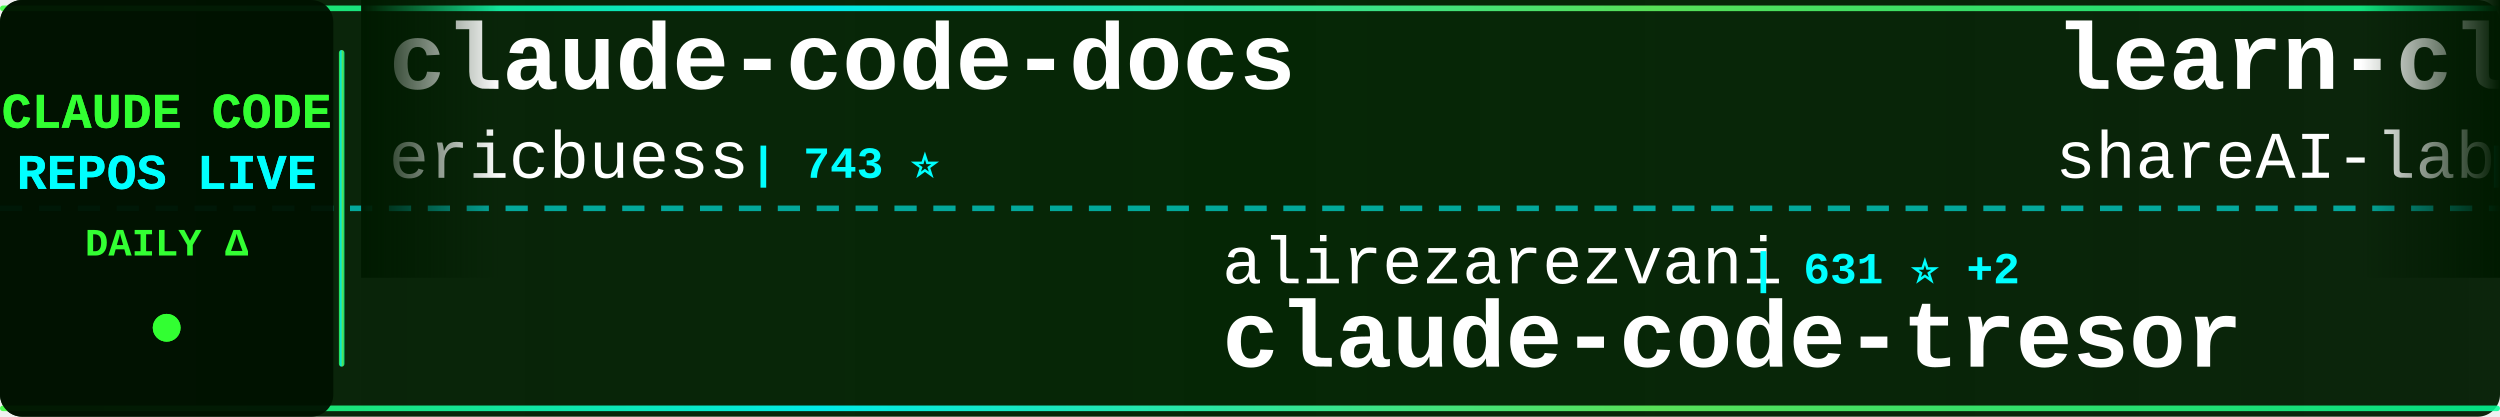
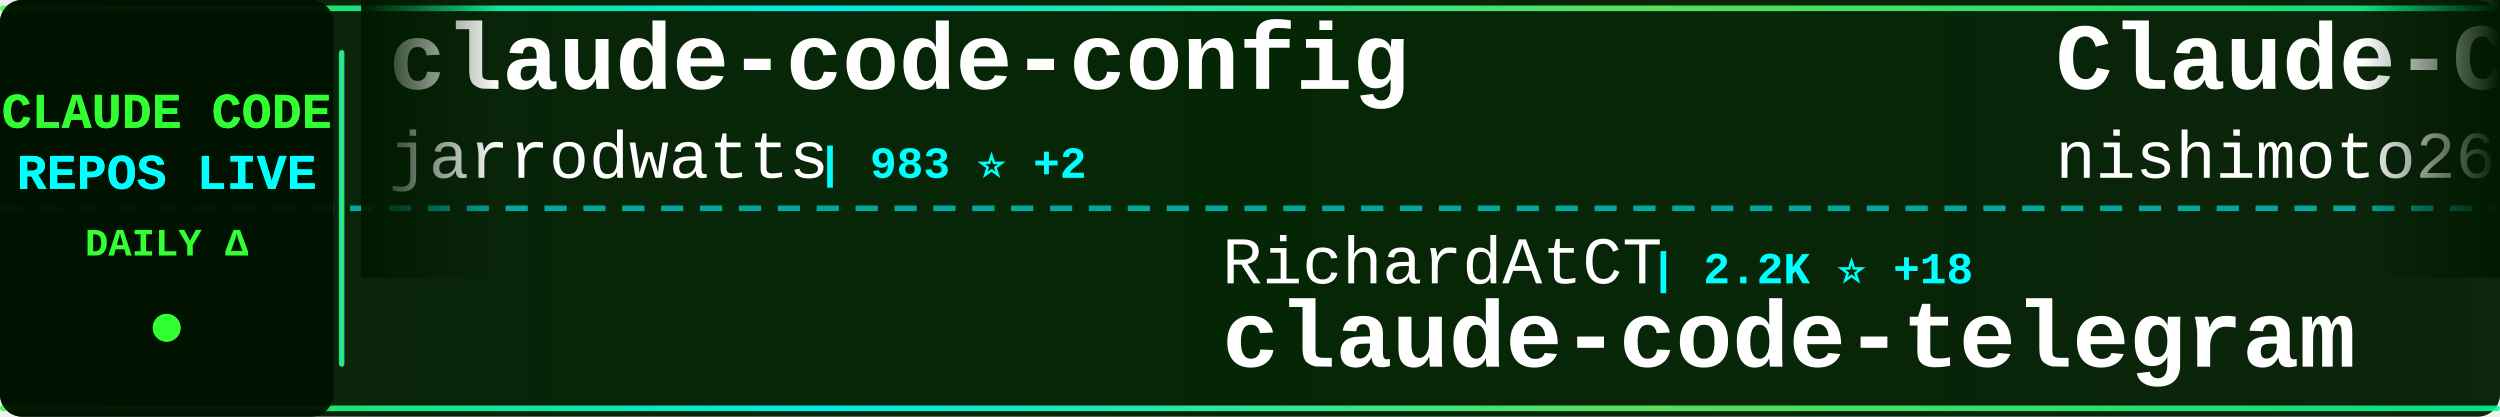
<svg xmlns="http://www.w3.org/2000/svg" width="900" height="150">
  <defs>
    <linearGradient id="tickerBg" x1="0%" y1="0%" x2="100%" y2="0%">
      <stop offset="0%" style="stop-color:#001a00;stop-opacity:0.95" />
      <stop offset="50%" style="stop-color:#002200;stop-opacity:0.98" />
      <stop offset="100%" style="stop-color:#001a00;stop-opacity:0.95" />
    </linearGradient>
    <linearGradient id="borderGrad" x1="0%" y1="0%" x2="100%" y2="0%">
      <stop offset="0%" style="stop-color:#33ff33;stop-opacity:0.85">
        <animate attributeName="stop-opacity" values="0.85;1;0.85" dur="2s" repeatCount="indefinite" />
      </stop>
      <stop offset="33%" style="stop-color:#00ffff;stop-opacity:0.9">
        <animate attributeName="stop-opacity" values="0.9;1;0.9" dur="2.2s" repeatCount="indefinite" />
      </stop>
      <stop offset="66%" style="stop-color:#66ff66;stop-opacity:0.85">
        <animate attributeName="stop-opacity" values="0.85;1;0.85" dur="1.8s" repeatCount="indefinite" />
      </stop>
      <stop offset="100%" style="stop-color:#00ff99;stop-opacity:0.85">
        <animate attributeName="stop-opacity" values="0.85;1;0.85" dur="2s" repeatCount="indefinite" />
      </stop>
    </linearGradient>
    <filter id="textGlow">
      <feGaussianBlur stdDeviation="0.1" result="coloredBlur" />
      <feMerge>
        <feMergeNode in="coloredBlur" />
        <feMergeNode in="SourceGraphic" />
      </feMerge>
    </filter>
    <filter id="metricGlow">
      <feGaussianBlur stdDeviation="0.2" result="coloredBlur" />
      <feMerge>
        <feMergeNode in="coloredBlur" />
        <feMergeNode in="SourceGraphic" />
      </feMerge>
    </filter>
    <linearGradient id="leftFade" x1="0%" y1="0%" x2="100%" y2="0%">
      <stop offset="0%" style="stop-color:#001a00;stop-opacity:1" />
      <stop offset="100%" style="stop-color:#001a00;stop-opacity:0" />
    </linearGradient>
    <linearGradient id="rightFade" x1="0%" y1="0%" x2="100%" y2="0%">
      <stop offset="0%" style="stop-color:#001a00;stop-opacity:0" />
      <stop offset="100%" style="stop-color:#001a00;stop-opacity:1" />
    </linearGradient>
  </defs>
  <rect width="900" height="150" fill="url(#tickerBg)" rx="8" />
  <rect x="0" y="2" width="900" height="2" fill="url(#borderGrad)" rx="1" />
  <rect x="0" y="146" width="900" height="2" fill="url(#borderGrad)" rx="1" />
  <line x1="0" y1="75" x2="900" y2="75" stroke="#00ffff" stroke-width="2" stroke-dasharray="8 6" opacity="0.6" />
  <rect x="0" y="0" width="120" height="150" fill="#001100" opacity="0.95" rx="8" />
  <text x="60" y="46" font-family="'Courier New', monospace" font-size="18" font-weight="bold" fill="#33ff33" text-anchor="middle" filter="url(#textGlow)">
    CLAUDE CODE
  </text>
  <text x="60" y="68" font-family="'Courier New', monospace" font-size="18" font-weight="bold" fill="#00ffff" text-anchor="middle" filter="url(#textGlow)">
    REPOS LIVE
  </text>
  <text x="60" y="92" font-family="'Courier New', monospace" font-size="14" font-weight="bold" fill="#33ff33" text-anchor="middle">
    DAILY Δ
  </text>
  <circle cx="60" cy="118" r="5" fill="#33ff33" filter="url(#metricGlow)">
    <animate attributeName="r" values="4;6;4" dur="1.5s" repeatCount="indefinite" />
    <animate attributeName="opacity" values="0.6;1;0.6" dur="1.5s" repeatCount="indefinite" />
  </circle>
  <rect x="122" y="18" width="2" height="114" fill="url(#borderGrad)" rx="1" />
  <clipPath id="tickerClip">
    <rect x="130" y="0" width="770" height="150" />
  </clipPath>
  <g clip-path="url(#tickerClip)">
    <g id="tickerItems">
      <animateTransform attributeName="transform" attributeType="XML" type="translate" from="0 0" to="-3000 0" dur="54s" repeatCount="indefinite" />
      <g transform="translate(0, 0)">
-         <text x="140" y="32" font-family="'Courier New', monospace" font-size="34" font-weight="bold" fill="#ffffff">claude-code-docs</text>
-         <text x="140" y="64" font-family="'Courier New', monospace" font-size="24" font-weight="normal" fill="#ffffff" opacity="1.0">ericbuess</text>
-         <text x="270" y="64" font-family="'Courier New', monospace" font-size="16" font-weight="bold" fill="#00ffff"> | 743 ⭐</text>
+         <text x="140" y="32" font-family="'Courier New', monospace" font-size="34" font-weight="bold" fill="#ffffff">claude-code-config</text>
+         <text x="140" y="64" font-family="'Courier New', monospace" font-size="24" font-weight="normal" fill="#ffffff" opacity="1.0">jarrodwatts</text>
+         <text x="294" y="64" font-family="'Courier New', monospace" font-size="16" font-weight="bold" fill="#00ffff"> | 983 ⭐ +2</text>
      </g>
      <g transform="translate(300, 0)">
-         <text x="140" y="102" font-family="'Courier New', monospace" font-size="24" font-weight="normal" fill="#ffffff" opacity="1.0">alirezarezvani</text>
-         <text x="330" y="102" font-family="'Courier New', monospace" font-size="16" font-weight="bold" fill="#00ffff"> | 631 ⭐ +2</text>
-         <text x="140" y="132" font-family="'Courier New', monospace" font-size="34" font-weight="bold" fill="#ffffff">claude-code-tresor</text>
+         <text x="140" y="102" font-family="'Courier New', monospace" font-size="24" font-weight="normal" fill="#ffffff" opacity="1.0">RichardAtCT</text>
+         <text x="294" y="102" font-family="'Courier New', monospace" font-size="16" font-weight="bold" fill="#00ffff"> | 2.2K ⭐ +18</text>
+         <text x="140" y="132" font-family="'Courier New', monospace" font-size="34" font-weight="bold" fill="#ffffff">claude-code-telegram</text>
      </g>
      <g transform="translate(600, 0)">
-         <text x="140" y="32" font-family="'Courier New', monospace" font-size="34" font-weight="bold" fill="#ffffff">learn-claude-code</text>
-         <text x="140" y="64" font-family="'Courier New', monospace" font-size="24" font-weight="normal" fill="#ffffff" opacity="1.0">shareAI-lab</text>
-         <text x="294" y="64" font-family="'Courier New', monospace" font-size="16" font-weight="bold" fill="#00ffff"> | 34.0K ⭐ +1.4K</text>
+         <text x="140" y="32" font-family="'Courier New', monospace" font-size="34" font-weight="bold" fill="#ffffff">Claude-Code-Communicatio...</text>
+         <text x="140" y="64" font-family="'Courier New', monospace" font-size="24" font-weight="normal" fill="#ffffff" opacity="1.0">nishimoto265</text>
+         <text x="306" y="64" font-family="'Courier New', monospace" font-size="16" font-weight="bold" fill="#00ffff"> | 495 ⭐ +1</text>
      </g>
      <g transform="translate(900, 0)">
-         <text x="140" y="102" font-family="'Courier New', monospace" font-size="24" font-weight="normal" fill="#ffffff" opacity="1.0">catlog22</text>
-         <text x="258" y="102" font-family="'Courier New', monospace" font-size="16" font-weight="bold" fill="#00ffff"> | 1.5K ⭐ +6</text>
-         <text x="140" y="132" font-family="'Courier New', monospace" font-size="34" font-weight="bold" fill="#ffffff">Claude-Code-Workflow</text>
+         <text x="140" y="102" font-family="'Courier New', monospace" font-size="24" font-weight="normal" fill="#ffffff" opacity="1.0">ykdojo</text>
+         <text x="234" y="102" font-family="'Courier New', monospace" font-size="16" font-weight="bold" fill="#00ffff"> | 6.3K ⭐ +486</text>
+         <text x="140" y="132" font-family="'Courier New', monospace" font-size="34" font-weight="bold" fill="#ffffff">claude-code-tips</text>
      </g>
      <g transform="translate(1200, 0)">
-         <text x="140" y="32" font-family="'Courier New', monospace" font-size="34" font-weight="bold" fill="#ffffff">claude-code</text>
-         <text x="140" y="64" font-family="'Courier New', monospace" font-size="24" font-weight="normal" fill="#ffffff" opacity="1.0">timothywarner-org</text>
-         <text x="366" y="64" font-family="'Courier New', monospace" font-size="16" font-weight="bold" fill="#00ffff"> | 201 ⭐ +4</text>
+         <text x="140" y="32" font-family="'Courier New', monospace" font-size="34" font-weight="bold" fill="#ffffff">claude_code_bridge</text>
+         <text x="140" y="64" font-family="'Courier New', monospace" font-size="24" font-weight="normal" fill="#ffffff" opacity="1.0">bfly123</text>
+         <text x="246" y="64" font-family="'Courier New', monospace" font-size="16" font-weight="bold" fill="#00ffff"> | 1.7K ⭐ +30</text>
      </g>
      <g transform="translate(1500, 0)">
-         <text x="140" y="102" font-family="'Courier New', monospace" font-size="24" font-weight="normal" fill="#ffffff" opacity="1.0">rohitg00</text>
-         <text x="258" y="102" font-family="'Courier New', monospace" font-size="16" font-weight="bold" fill="#00ffff"> | 859 ⭐ +9</text>
-         <text x="140" y="132" font-family="'Courier New', monospace" font-size="34" font-weight="bold" fill="#ffffff">awesome-claude-code-tool...</text>
+         <text x="140" y="102" font-family="'Courier New', monospace" font-size="24" font-weight="normal" fill="#ffffff" opacity="1.0">anomalyco</text>
+         <text x="270" y="102" font-family="'Courier New', monospace" font-size="16" font-weight="bold" fill="#00ffff"> | 126.0K ⭐ +832</text>
+         <text x="140" y="132" font-family="'Courier New', monospace" font-size="34" font-weight="bold" fill="#ffffff">opencode</text>
      </g>
      <g transform="translate(1800, 0)">
-         <text x="140" y="32" font-family="'Courier New', monospace" font-size="34" font-weight="bold" fill="#ffffff">free-claude-code</text>
-         <text x="140" y="64" font-family="'Courier New', monospace" font-size="24" font-weight="normal" fill="#ffffff" opacity="1.0">Alishahryar1</text>
-         <text x="306" y="64" font-family="'Courier New', monospace" font-size="16" font-weight="bold" fill="#00ffff"> | 1.0K ⭐ +24</text>
+         <text x="140" y="32" font-family="'Courier New', monospace" font-size="34" font-weight="bold" fill="#ffffff">claude-code-infrastructu...</text>
+         <text x="140" y="64" font-family="'Courier New', monospace" font-size="24" font-weight="normal" fill="#ffffff" opacity="1.0">diet103</text>
+         <text x="246" y="64" font-family="'Courier New', monospace" font-size="16" font-weight="bold" fill="#00ffff"> | 9.3K ⭐ +13</text>
      </g>
      <g transform="translate(2100, 0)">
-         <text x="140" y="102" font-family="'Courier New', monospace" font-size="24" font-weight="normal" fill="#ffffff" opacity="1.0">anthropics</text>
-         <text x="282" y="102" font-family="'Courier New', monospace" font-size="16" font-weight="bold" fill="#00ffff"> | 80.3K ⭐ +474</text>
-         <text x="140" y="132" font-family="'Courier New', monospace" font-size="34" font-weight="bold" fill="#ffffff">claude-code</text>
+         <text x="140" y="102" font-family="'Courier New', monospace" font-size="24" font-weight="normal" fill="#ffffff" opacity="1.0">shanraisshan</text>
+         <text x="306" y="102" font-family="'Courier New', monospace" font-size="16" font-weight="bold" fill="#00ffff"> | 19.2K ⭐ +462</text>
+         <text x="140" y="132" font-family="'Courier New', monospace" font-size="34" font-weight="bold" fill="#ffffff">claude-code-best-practic...</text>
      </g>
      <g transform="translate(2400, 0)">
-         <text x="140" y="32" font-family="'Courier New', monospace" font-size="34" font-weight="bold" fill="#ffffff">claude-code-tools</text>
-         <text x="140" y="64" font-family="'Courier New', monospace" font-size="24" font-weight="normal" fill="#ffffff" opacity="1.0">pchalasani</text>
-         <text x="282" y="64" font-family="'Courier New', monospace" font-size="16" font-weight="bold" fill="#00ffff"> | 1.6K ⭐ +2</text>
+         <text x="140" y="32" font-family="'Courier New', monospace" font-size="34" font-weight="bold" fill="#ffffff">claude-code-mcp</text>
+         <text x="140" y="64" font-family="'Courier New', monospace" font-size="24" font-weight="normal" fill="#ffffff" opacity="1.0">steipete</text>
+         <text x="258" y="64" font-family="'Courier New', monospace" font-size="16" font-weight="bold" fill="#00ffff"> | 1.2K ⭐ +3</text>
      </g>
      <g transform="translate(2700, 0)">
-         <text x="140" y="102" font-family="'Courier New', monospace" font-size="24" font-weight="normal" fill="#ffffff" opacity="1.0">jeremylongshore</text>
-         <text x="342" y="102" font-family="'Courier New', monospace" font-size="16" font-weight="bold" fill="#00ffff"> | 1.7K ⭐ +15</text>
-         <text x="140" y="132" font-family="'Courier New', monospace" font-size="34" font-weight="bold" fill="#ffffff">claude-code-plugins-plus...</text>
+         <text x="140" y="102" font-family="'Courier New', monospace" font-size="24" font-weight="normal" fill="#ffffff" opacity="1.0">disler</text>
+         <text x="234" y="102" font-family="'Courier New', monospace" font-size="16" font-weight="bold" fill="#00ffff"> | 1.3K ⭐ +1</text>
+         <text x="140" y="132" font-family="'Courier New', monospace" font-size="34" font-weight="bold" fill="#ffffff">claude-code-hooks-multi-...</text>
      </g>
      <g transform="translate(3000, 0)">
-         <text x="140" y="32" font-family="'Courier New', monospace" font-size="34" font-weight="bold" fill="#ffffff">claude-code-docs</text>
-         <text x="140" y="64" font-family="'Courier New', monospace" font-size="24" font-weight="normal" fill="#ffffff" opacity="1.0">ericbuess</text>
-         <text x="270" y="64" font-family="'Courier New', monospace" font-size="16" font-weight="bold" fill="#00ffff"> | 743 ⭐</text>
+         <text x="140" y="32" font-family="'Courier New', monospace" font-size="34" font-weight="bold" fill="#ffffff">claude-code-config</text>
+         <text x="140" y="64" font-family="'Courier New', monospace" font-size="24" font-weight="normal" fill="#ffffff" opacity="1.0">jarrodwatts</text>
+         <text x="294" y="64" font-family="'Courier New', monospace" font-size="16" font-weight="bold" fill="#00ffff"> | 983 ⭐ +2</text>
      </g>
      <g transform="translate(3300, 0)">
-         <text x="140" y="102" font-family="'Courier New', monospace" font-size="24" font-weight="normal" fill="#ffffff" opacity="1.0">alirezarezvani</text>
-         <text x="330" y="102" font-family="'Courier New', monospace" font-size="16" font-weight="bold" fill="#00ffff"> | 631 ⭐ +2</text>
-         <text x="140" y="132" font-family="'Courier New', monospace" font-size="34" font-weight="bold" fill="#ffffff">claude-code-tresor</text>
+         <text x="140" y="102" font-family="'Courier New', monospace" font-size="24" font-weight="normal" fill="#ffffff" opacity="1.0">RichardAtCT</text>
+         <text x="294" y="102" font-family="'Courier New', monospace" font-size="16" font-weight="bold" fill="#00ffff"> | 2.2K ⭐ +18</text>
+         <text x="140" y="132" font-family="'Courier New', monospace" font-size="34" font-weight="bold" fill="#ffffff">claude-code-telegram</text>
      </g>
      <g transform="translate(3600, 0)">
-         <text x="140" y="32" font-family="'Courier New', monospace" font-size="34" font-weight="bold" fill="#ffffff">learn-claude-code</text>
-         <text x="140" y="64" font-family="'Courier New', monospace" font-size="24" font-weight="normal" fill="#ffffff" opacity="1.0">shareAI-lab</text>
-         <text x="294" y="64" font-family="'Courier New', monospace" font-size="16" font-weight="bold" fill="#00ffff"> | 34.0K ⭐ +1.4K</text>
+         <text x="140" y="32" font-family="'Courier New', monospace" font-size="34" font-weight="bold" fill="#ffffff">Claude-Code-Communicatio...</text>
+         <text x="140" y="64" font-family="'Courier New', monospace" font-size="24" font-weight="normal" fill="#ffffff" opacity="1.0">nishimoto265</text>
+         <text x="306" y="64" font-family="'Courier New', monospace" font-size="16" font-weight="bold" fill="#00ffff"> | 495 ⭐ +1</text>
      </g>
      <g transform="translate(3900, 0)">
-         <text x="140" y="102" font-family="'Courier New', monospace" font-size="24" font-weight="normal" fill="#ffffff" opacity="1.0">catlog22</text>
-         <text x="258" y="102" font-family="'Courier New', monospace" font-size="16" font-weight="bold" fill="#00ffff"> | 1.5K ⭐ +6</text>
-         <text x="140" y="132" font-family="'Courier New', monospace" font-size="34" font-weight="bold" fill="#ffffff">Claude-Code-Workflow</text>
+         <text x="140" y="102" font-family="'Courier New', monospace" font-size="24" font-weight="normal" fill="#ffffff" opacity="1.0">ykdojo</text>
+         <text x="234" y="102" font-family="'Courier New', monospace" font-size="16" font-weight="bold" fill="#00ffff"> | 6.3K ⭐ +486</text>
+         <text x="140" y="132" font-family="'Courier New', monospace" font-size="34" font-weight="bold" fill="#ffffff">claude-code-tips</text>
      </g>
    </g>
  </g>
  <rect x="130" y="0" width="50" height="100" fill="url(#leftFade)" />
  <rect x="850" y="0" width="50" height="100" fill="url(#rightFade)" />
</svg>
